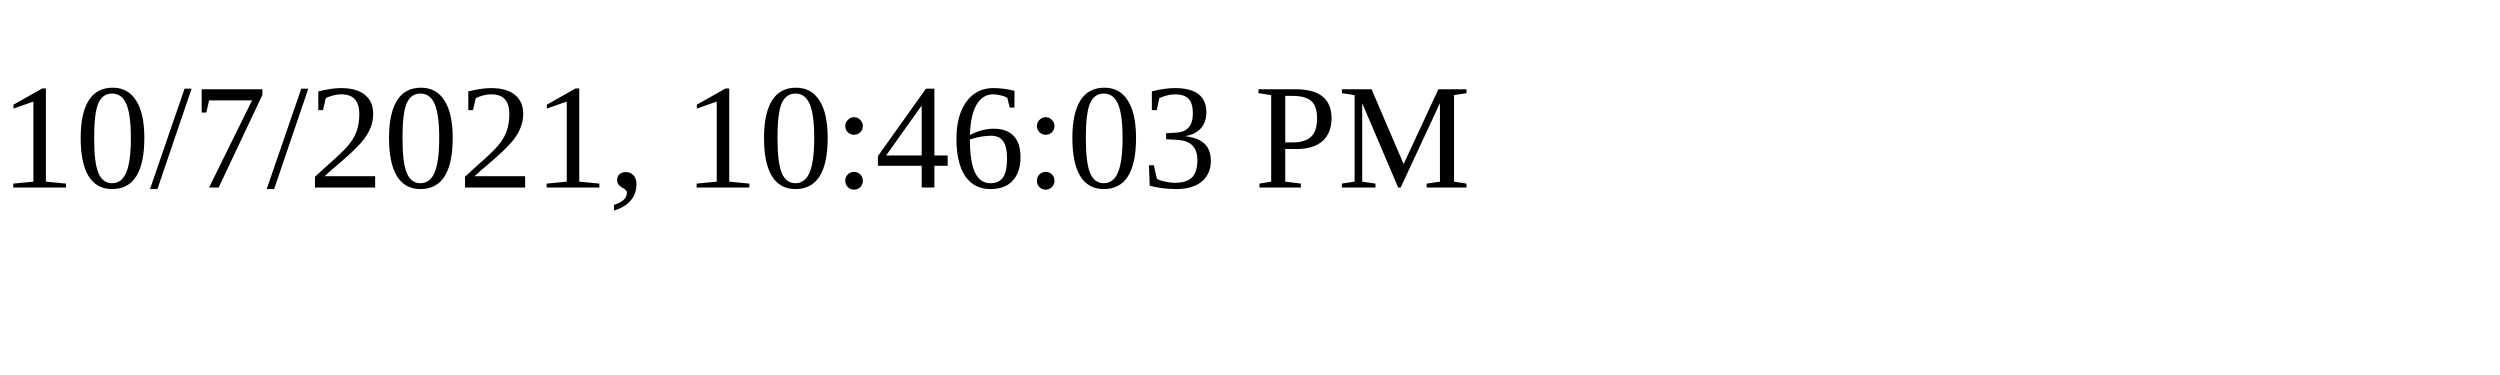
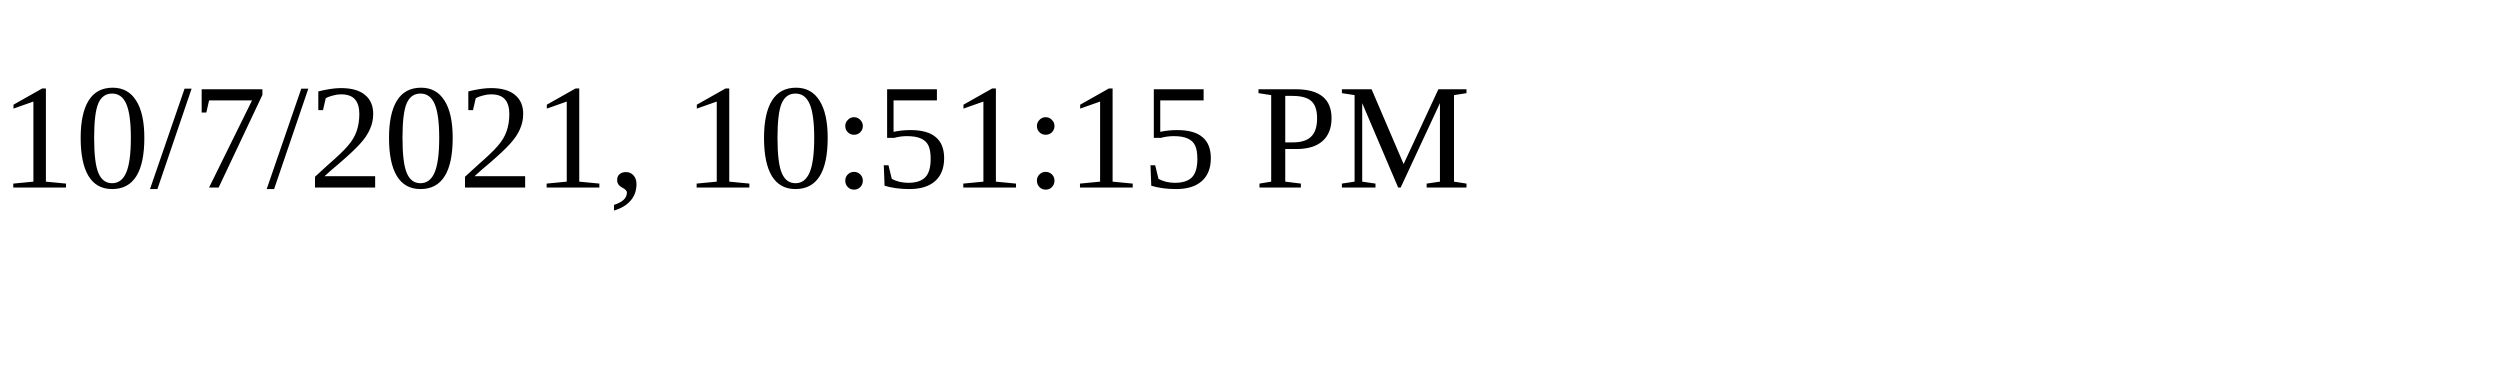
<svg xmlns="http://www.w3.org/2000/svg" height="30" width="200">
-   <text x="0" y="15">10/7/2021, 10:46:03 PM</text>
+   <text x="0" y="15">10/7/2021, 10:51:15 PM</text>
</svg>
